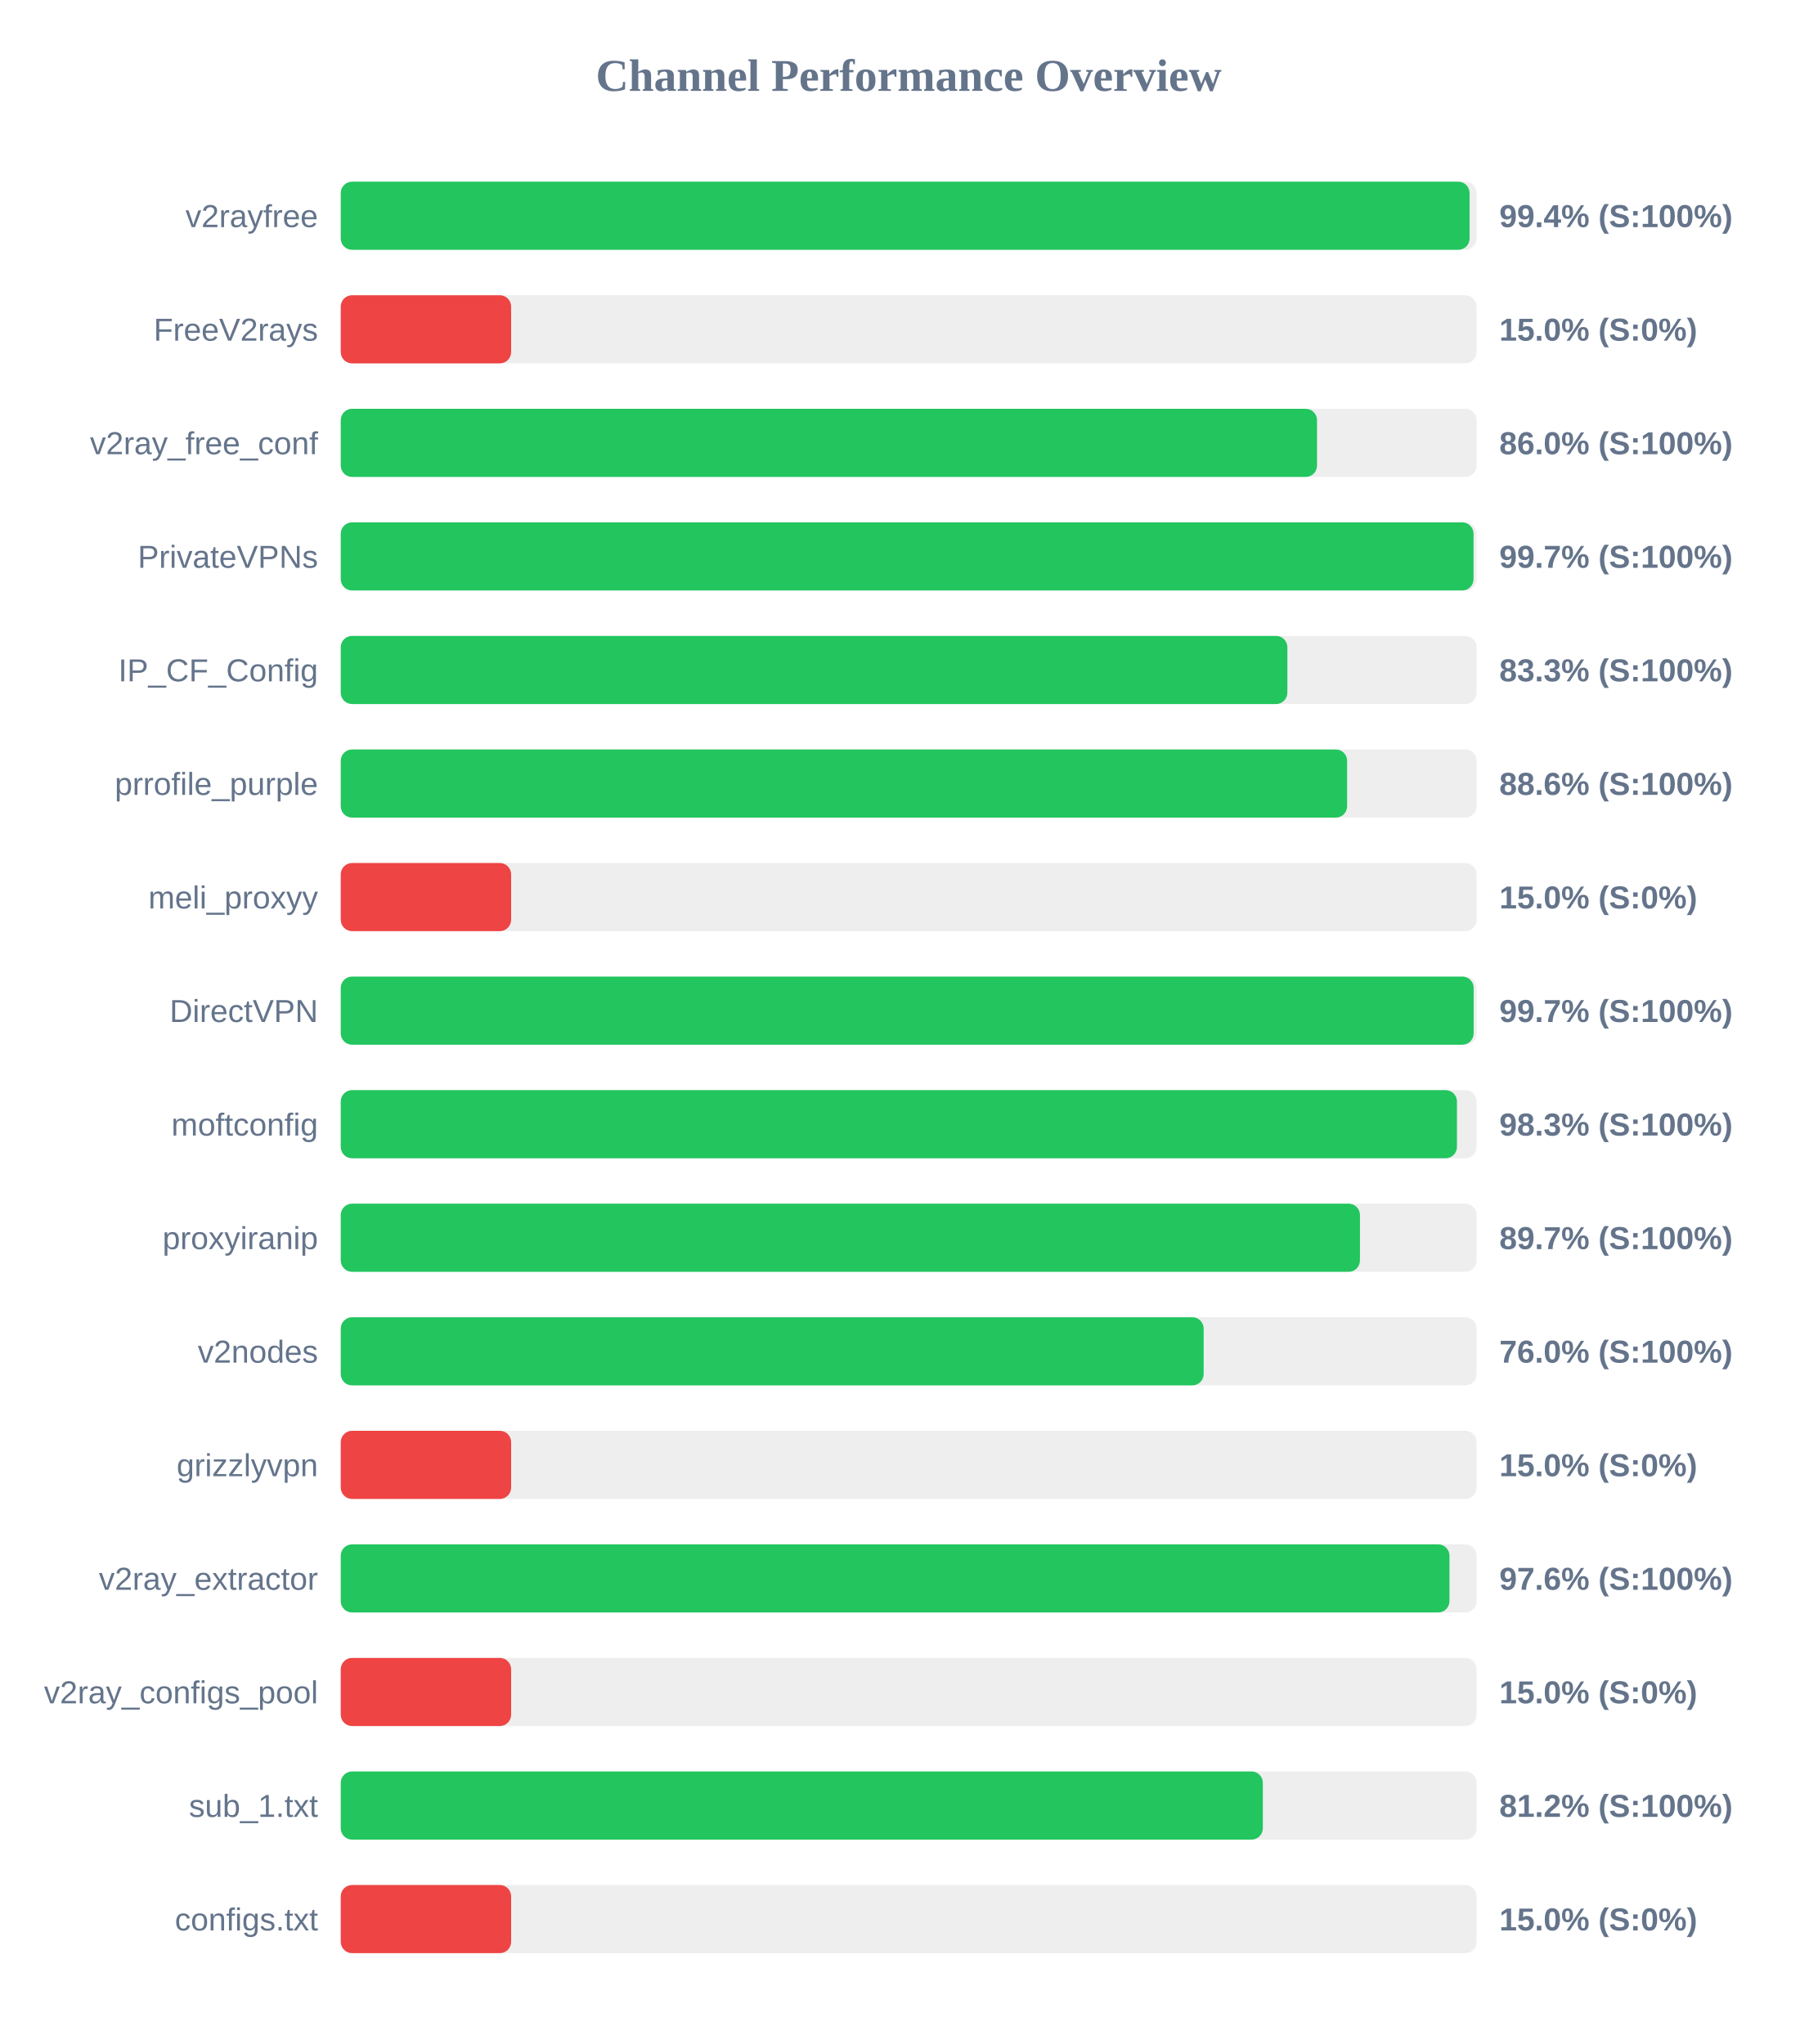
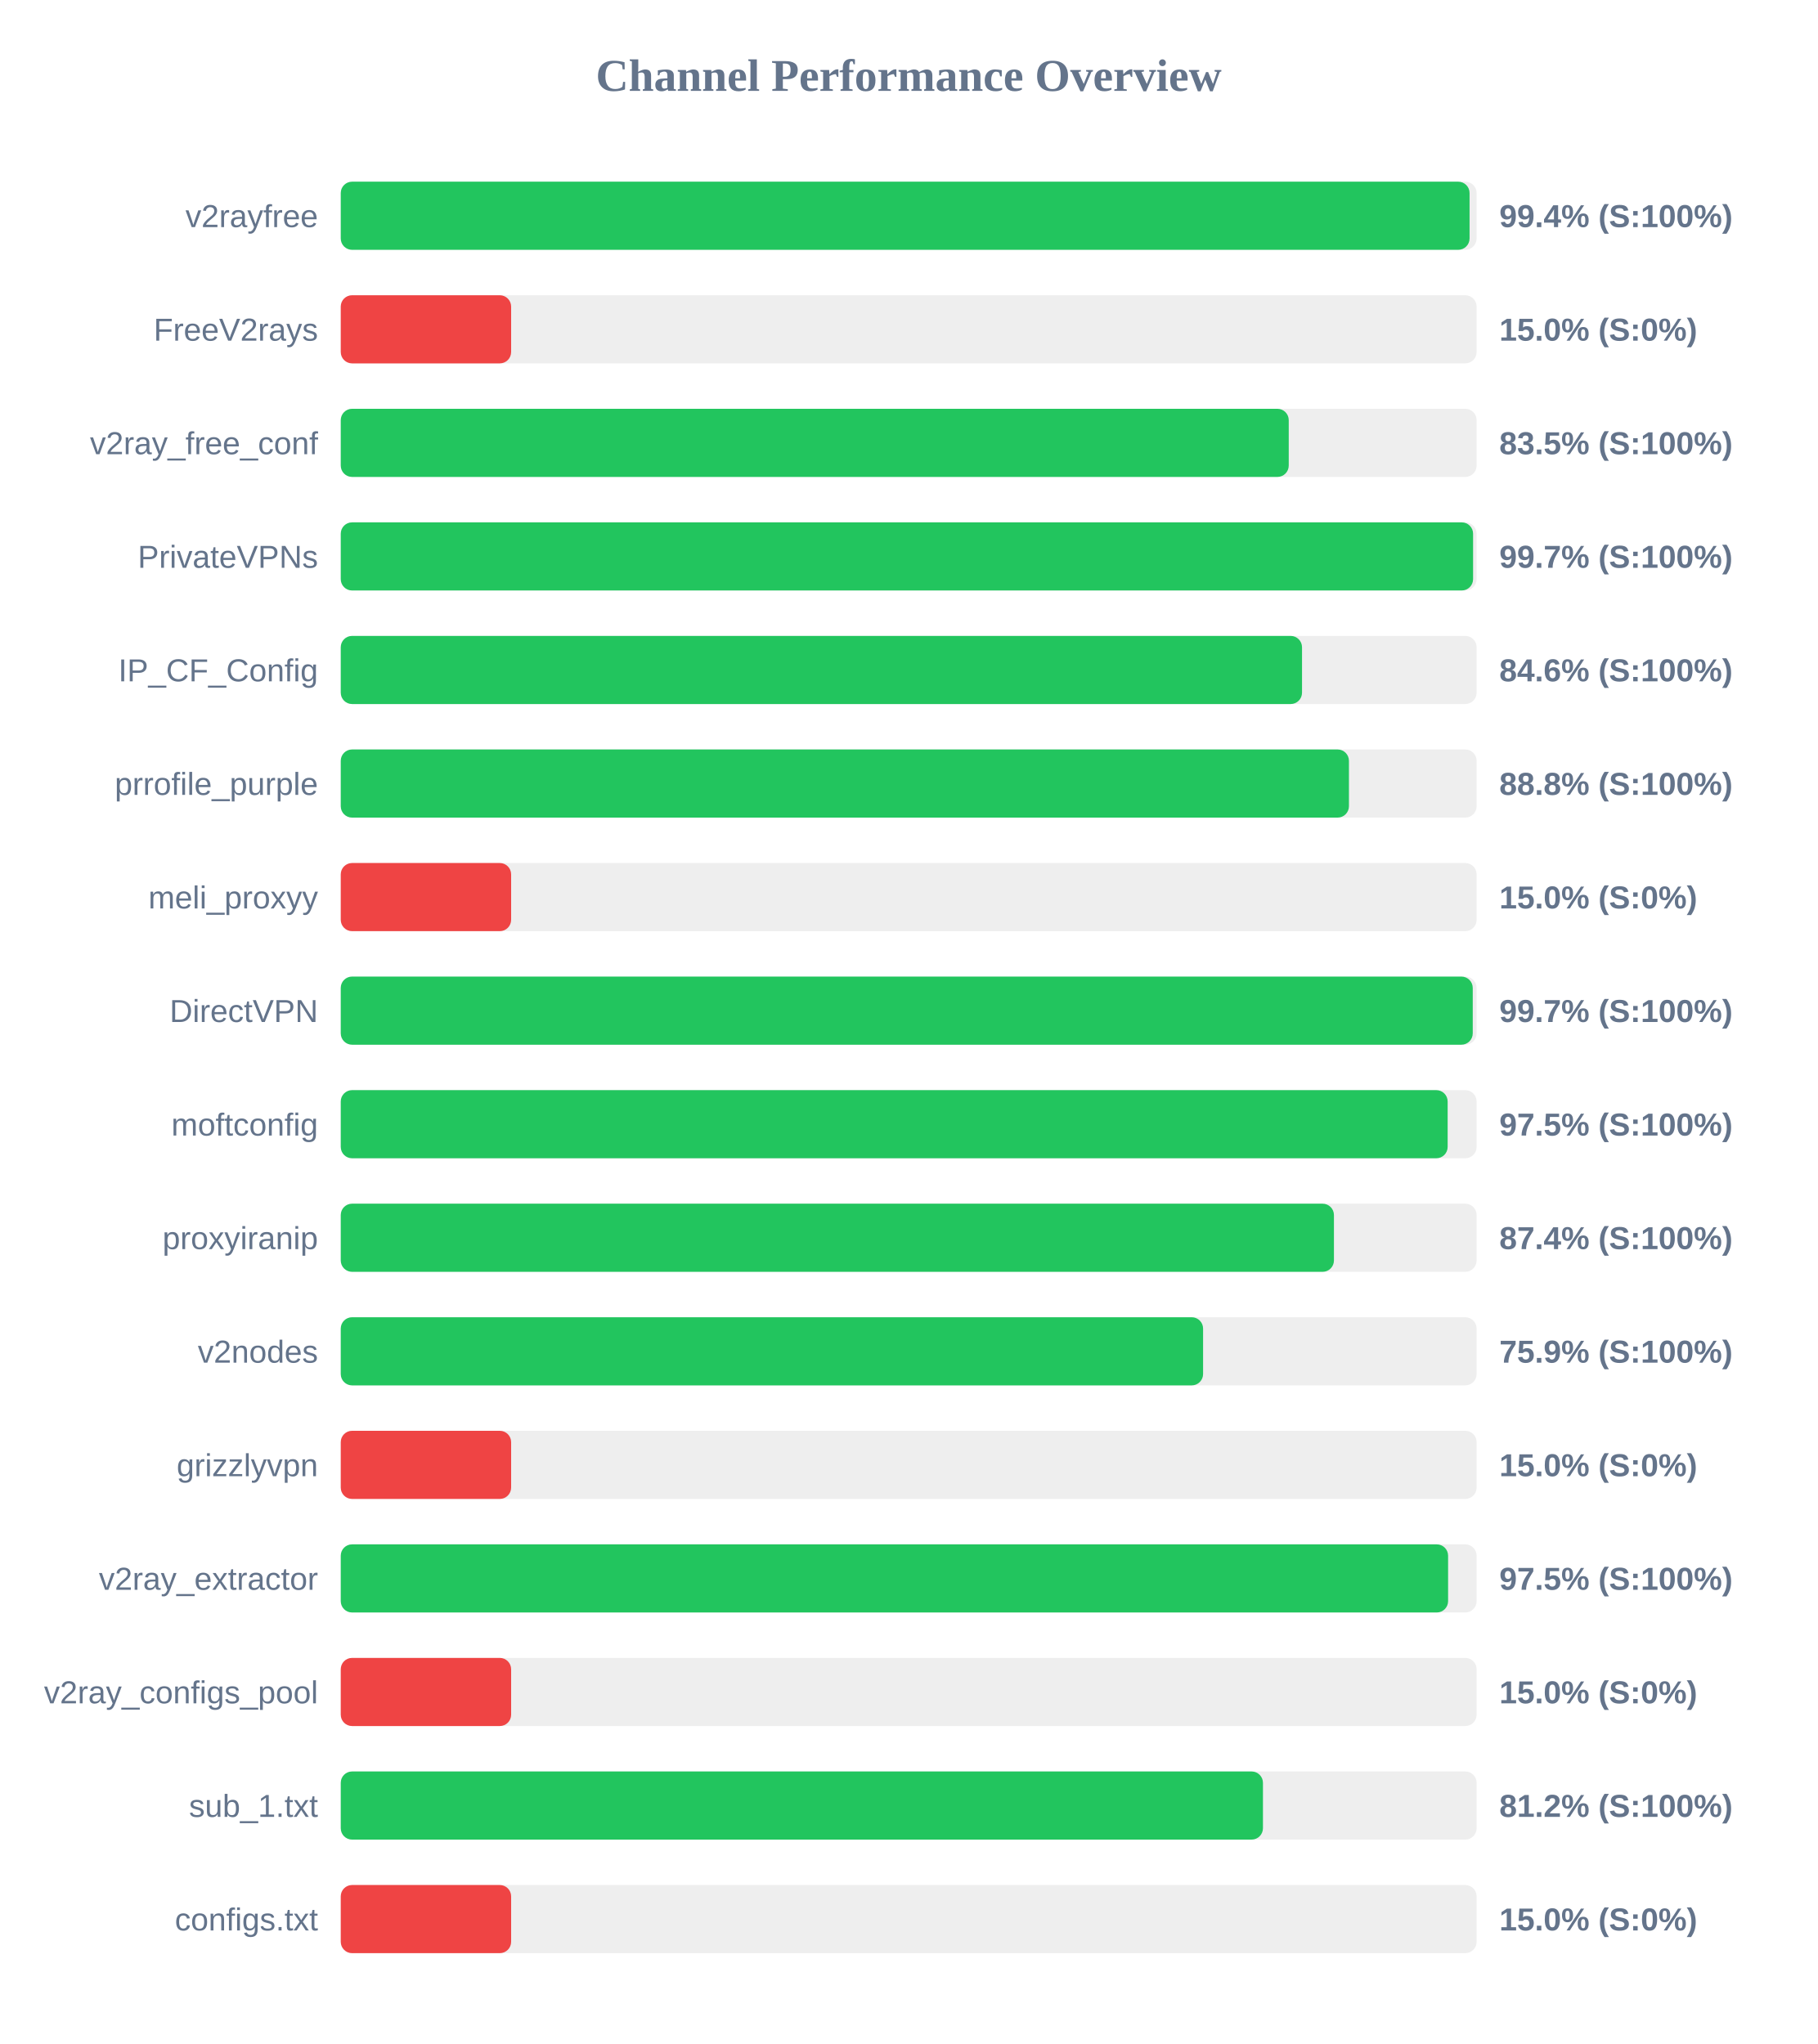
<svg xmlns="http://www.w3.org/2000/svg" width="800" height="900" version="1.1">
  <style>
        .row { font: 14px Arial; fill: #64748b; }
        .score { font: bold 14px Arial; fill: #64748b; }
    </style>
  <text x="400" y="40" text-anchor="middle" font-size="20px" font-weight="bold" fill="#64748b">Channel Performance Overview</text>
  <rect x="150" y="80" width="500" height="30" fill="#eee" rx="5" />
  <rect x="150" y="80" width="496.9" height="30" fill="#22c55e" rx="5" />
  <text x="140" y="100" text-anchor="end" class="row">v2rayfree</text>
  <text x="660" y="100" text-anchor="start" class="score">99.4% (S:100%)</text>
  <rect x="150" y="130" width="500" height="30" fill="#eee" rx="5" />
  <rect x="150" y="130" width="75.0" height="30" fill="#ef4444" rx="5" />
  <text x="140" y="150" text-anchor="end" class="row">FreeV2rays</text>
  <text x="660" y="150" text-anchor="start" class="score">15.0% (S:0%)</text>
  <rect x="150" y="180" width="500" height="30" fill="#eee" rx="5" />
-   <rect x="150" y="180" width="429.75" height="30" fill="#22c55e" rx="5" />
+   <rect x="150" y="180" width="417.3" height="30" fill="#22c55e" rx="5" />
  <text x="140" y="200" text-anchor="end" class="row">v2ray_free_conf</text>
-   <text x="660" y="200" text-anchor="start" class="score">86.0% (S:100%)</text>
+   <text x="660" y="200" text-anchor="start" class="score">83.5% (S:100%)</text>
  <rect x="150" y="230" width="500" height="30" fill="#eee" rx="5" />
-   <rect x="150" y="230" width="498.65" height="30" fill="#22c55e" rx="5" />
+   <rect x="150" y="230" width="498.45" height="30" fill="#22c55e" rx="5" />
  <text x="140" y="250" text-anchor="end" class="row">PrivateVPNs</text>
  <text x="660" y="250" text-anchor="start" class="score">99.7% (S:100%)</text>
  <rect x="150" y="280" width="500" height="30" fill="#eee" rx="5" />
-   <rect x="150" y="280" width="416.7" height="30" fill="#22c55e" rx="5" />
+   <rect x="150" y="280" width="423.15" height="30" fill="#22c55e" rx="5" />
  <text x="140" y="300" text-anchor="end" class="row">IP_CF_Config</text>
-   <text x="660" y="300" text-anchor="start" class="score">83.3% (S:100%)</text>
+   <text x="660" y="300" text-anchor="start" class="score">84.6% (S:100%)</text>
  <rect x="150" y="330" width="500" height="30" fill="#eee" rx="5" />
-   <rect x="150" y="330" width="443.0" height="30" fill="#22c55e" rx="5" />
+   <rect x="150" y="330" width="443.8" height="30" fill="#22c55e" rx="5" />
  <text x="140" y="350" text-anchor="end" class="row">prrofile_purple</text>
-   <text x="660" y="350" text-anchor="start" class="score">88.6% (S:100%)</text>
+   <text x="660" y="350" text-anchor="start" class="score">88.8% (S:100%)</text>
  <rect x="150" y="380" width="500" height="30" fill="#eee" rx="5" />
  <rect x="150" y="380" width="75.0" height="30" fill="#ef4444" rx="5" />
  <text x="140" y="400" text-anchor="end" class="row">meli_proxyy</text>
  <text x="660" y="400" text-anchor="start" class="score">15.0% (S:0%)</text>
  <rect x="150" y="430" width="500" height="30" fill="#eee" rx="5" />
-   <rect x="150" y="430" width="498.7" height="30" fill="#22c55e" rx="5" />
+   <rect x="150" y="430" width="498.3" height="30" fill="#22c55e" rx="5" />
  <text x="140" y="450" text-anchor="end" class="row">DirectVPN</text>
  <text x="660" y="450" text-anchor="start" class="score">99.7% (S:100%)</text>
  <rect x="150" y="480" width="500" height="30" fill="#eee" rx="5" />
-   <rect x="150" y="480" width="491.35" height="30" fill="#22c55e" rx="5" />
+   <rect x="150" y="480" width="487.25" height="30" fill="#22c55e" rx="5" />
  <text x="140" y="500" text-anchor="end" class="row">moftconfig</text>
-   <text x="660" y="500" text-anchor="start" class="score">98.3% (S:100%)</text>
+   <text x="660" y="500" text-anchor="start" class="score">97.5% (S:100%)</text>
  <rect x="150" y="530" width="500" height="30" fill="#eee" rx="5" />
-   <rect x="150" y="530" width="448.65" height="30" fill="#22c55e" rx="5" />
+   <rect x="150" y="530" width="437.2" height="30" fill="#22c55e" rx="5" />
  <text x="140" y="550" text-anchor="end" class="row">proxyiranip</text>
-   <text x="660" y="550" text-anchor="start" class="score">89.7% (S:100%)</text>
+   <text x="660" y="550" text-anchor="start" class="score">87.4% (S:100%)</text>
  <rect x="150" y="580" width="500" height="30" fill="#eee" rx="5" />
-   <rect x="150" y="580" width="379.85" height="30" fill="#22c55e" rx="5" />
+   <rect x="150" y="580" width="379.6" height="30" fill="#22c55e" rx="5" />
  <text x="140" y="600" text-anchor="end" class="row">v2nodes</text>
-   <text x="660" y="600" text-anchor="start" class="score">76.0% (S:100%)</text>
+   <text x="660" y="600" text-anchor="start" class="score">75.9% (S:100%)</text>
  <rect x="150" y="630" width="500" height="30" fill="#eee" rx="5" />
  <rect x="150" y="630" width="75.0" height="30" fill="#ef4444" rx="5" />
  <text x="140" y="650" text-anchor="end" class="row">grizzlyvpn</text>
  <text x="660" y="650" text-anchor="start" class="score">15.0% (S:0%)</text>
  <rect x="150" y="680" width="500" height="30" fill="#eee" rx="5" />
-   <rect x="150" y="680" width="488.05" height="30" fill="#22c55e" rx="5" />
+   <rect x="150" y="680" width="487.45" height="30" fill="#22c55e" rx="5" />
  <text x="140" y="700" text-anchor="end" class="row">v2ray_extractor</text>
-   <text x="660" y="700" text-anchor="start" class="score">97.6% (S:100%)</text>
+   <text x="660" y="700" text-anchor="start" class="score">97.5% (S:100%)</text>
  <rect x="150" y="730" width="500" height="30" fill="#eee" rx="5" />
  <rect x="150" y="730" width="75.0" height="30" fill="#ef4444" rx="5" />
  <text x="140" y="750" text-anchor="end" class="row">v2ray_configs_pool</text>
  <text x="660" y="750" text-anchor="start" class="score">15.0% (S:0%)</text>
  <rect x="150" y="780" width="500" height="30" fill="#eee" rx="5" />
-   <rect x="150" y="780" width="405.9" height="30" fill="#22c55e" rx="5" />
+   <rect x="150" y="780" width="405.95" height="30" fill="#22c55e" rx="5" />
  <text x="140" y="800" text-anchor="end" class="row">sub_1.txt</text>
  <text x="660" y="800" text-anchor="start" class="score">81.2% (S:100%)</text>
  <rect x="150" y="830" width="500" height="30" fill="#eee" rx="5" />
  <rect x="150" y="830" width="75.0" height="30" fill="#ef4444" rx="5" />
  <text x="140" y="850" text-anchor="end" class="row">configs.txt</text>
  <text x="660" y="850" text-anchor="start" class="score">15.0% (S:0%)</text>
</svg>
